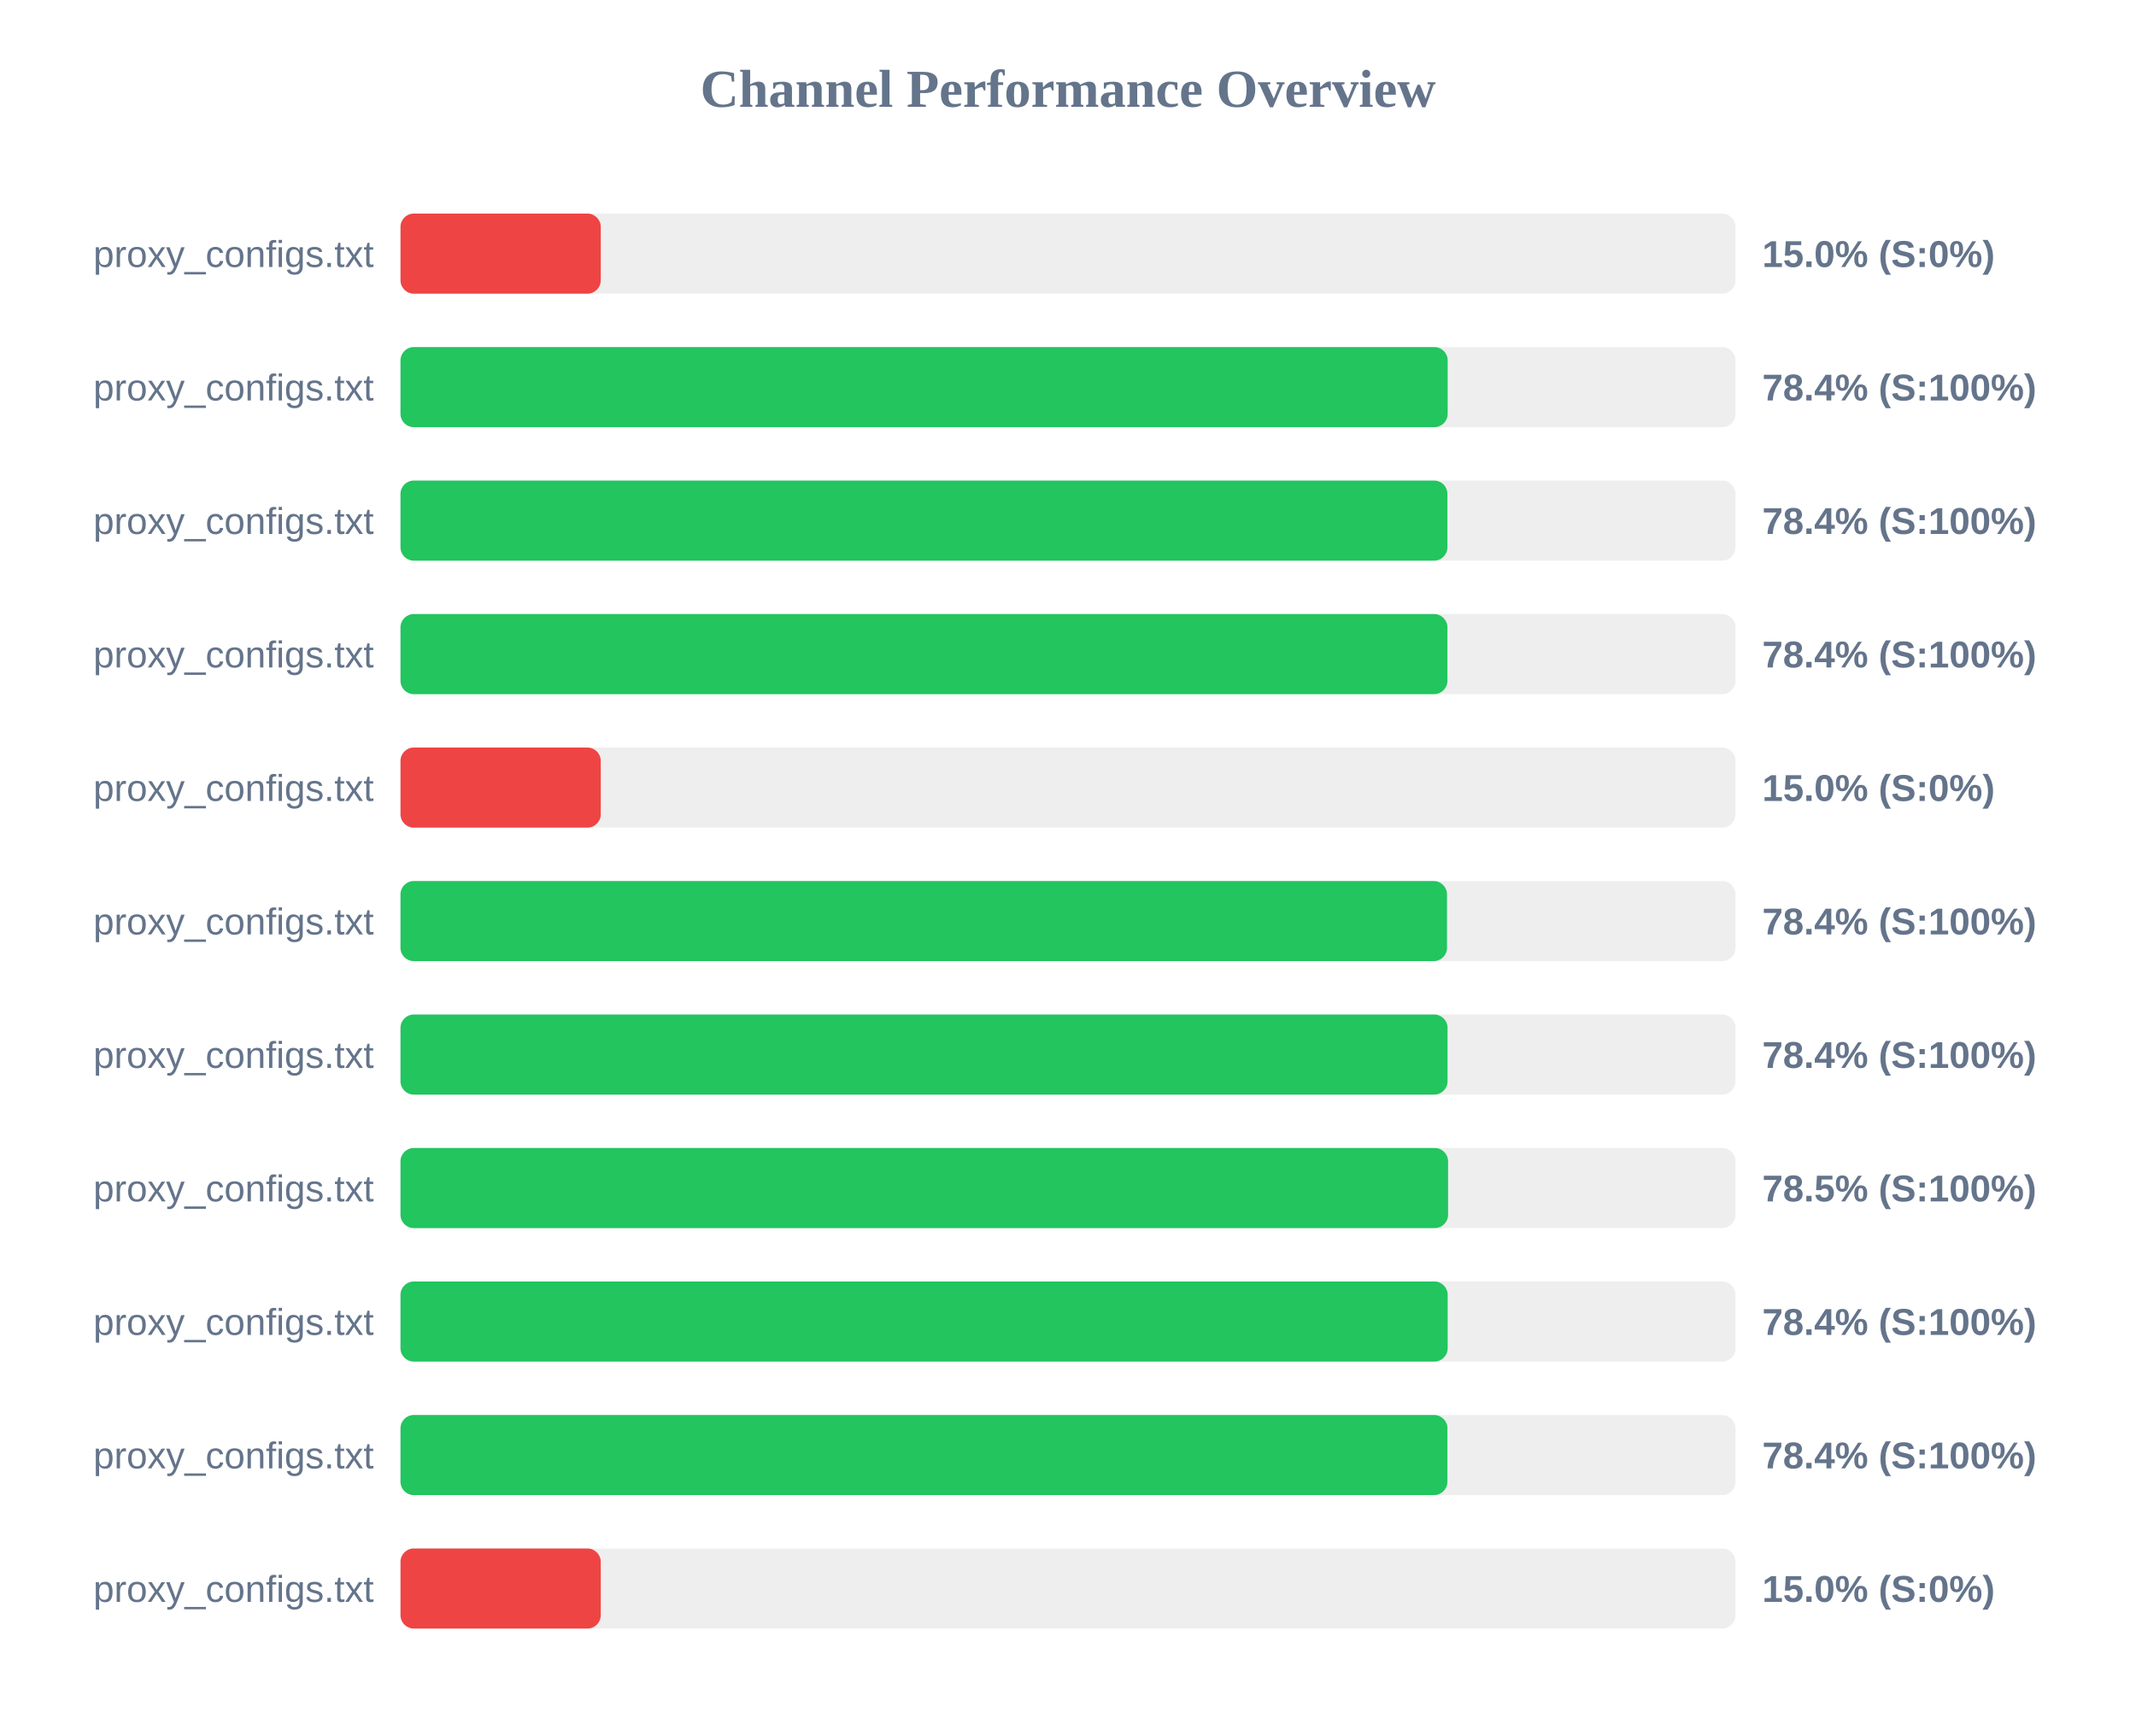
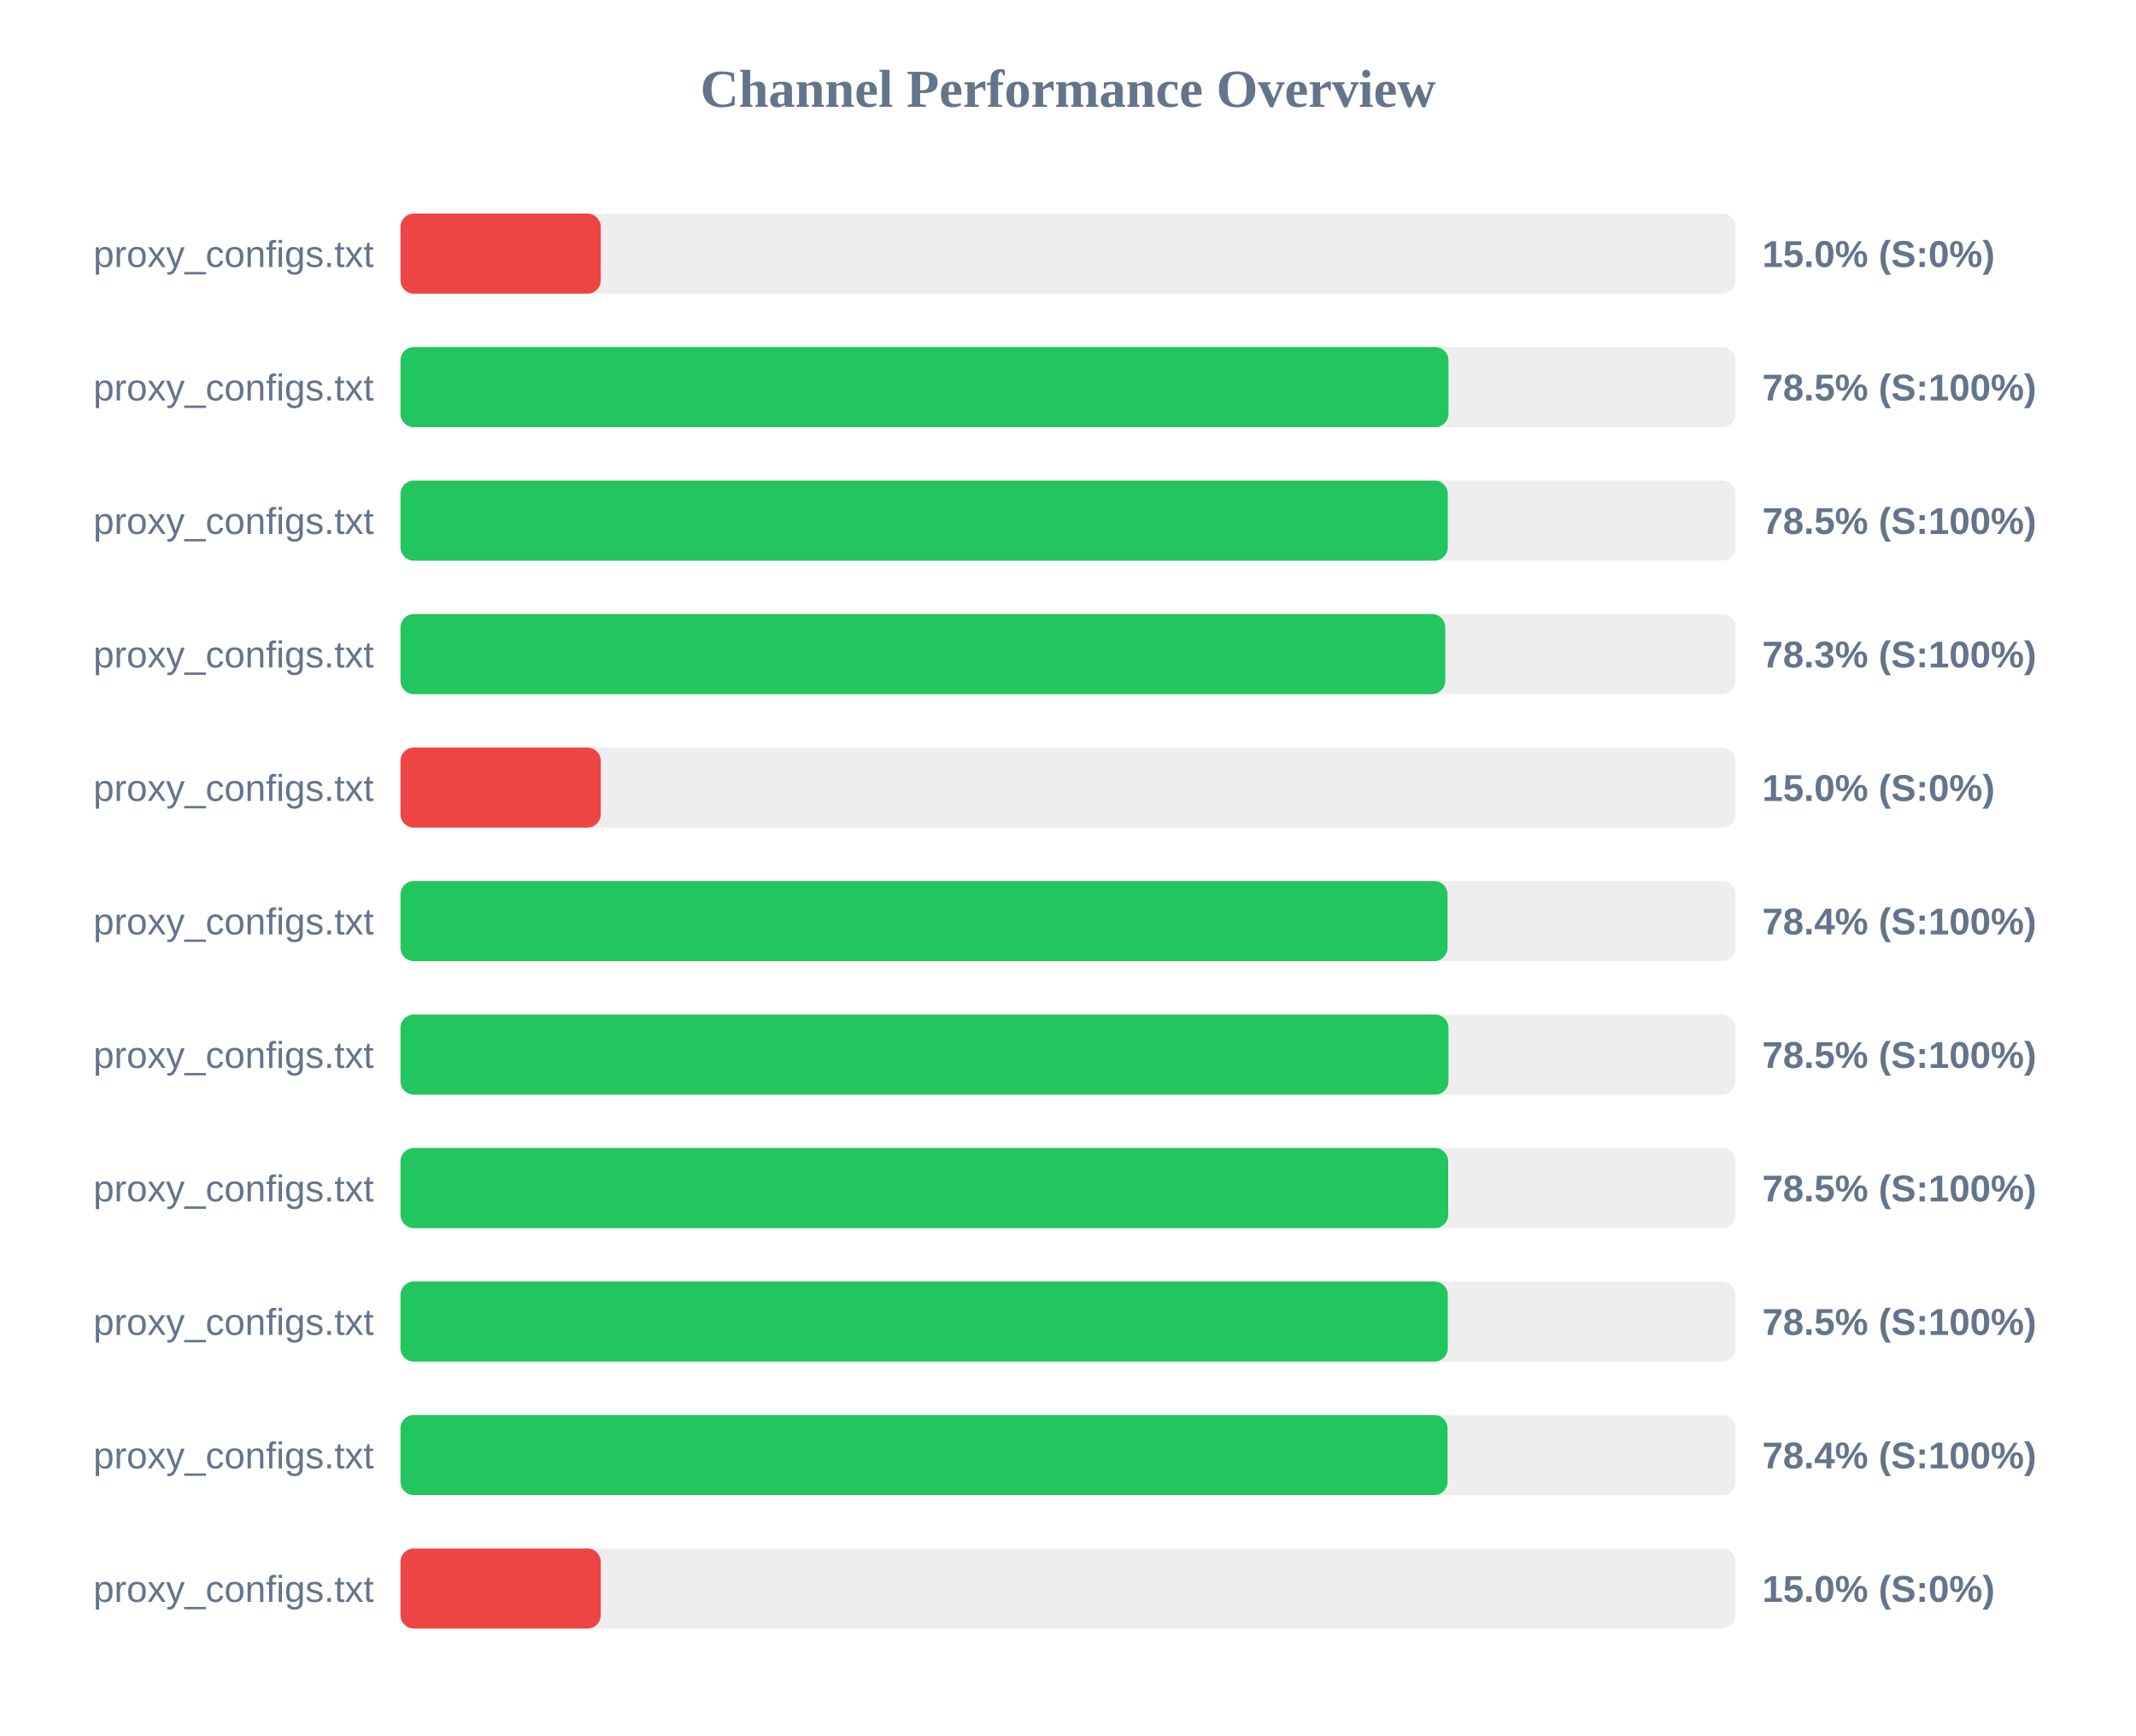
<svg xmlns="http://www.w3.org/2000/svg" width="800" height="650" version="1.1">
  <style>
        .row { font: 14px Arial; fill: #64748b; }
        .score { font: bold 14px Arial; fill: #64748b; }
    </style>
  <text x="400" y="40" text-anchor="middle" font-size="20px" font-weight="bold" fill="#64748b">Channel Performance Overview</text>
  <rect x="150" y="80" width="500" height="30" fill="#eee" rx="5" />
  <rect x="150" y="80" width="75.0" height="30" fill="#ef4444" rx="5" />
  <text x="140" y="100" text-anchor="end" class="row">proxy_configs.txt</text>
  <text x="660" y="100" text-anchor="start" class="score">15.0% (S:0%)</text>
  <rect x="150" y="130" width="500" height="30" fill="#eee" rx="5" />
-   <rect x="150" y="130" width="392.2" height="30" fill="#22c55e" rx="5" />
+   <rect x="150" y="130" width="392.5" height="30" fill="#22c55e" rx="5" />
  <text x="140" y="150" text-anchor="end" class="row">proxy_configs.txt</text>
-   <text x="660" y="150" text-anchor="start" class="score">78.4% (S:100%)</text>
+   <text x="660" y="150" text-anchor="start" class="score">78.5% (S:100%)</text>
  <rect x="150" y="180" width="500" height="30" fill="#eee" rx="5" />
-   <rect x="150" y="180" width="392.1" height="30" fill="#22c55e" rx="5" />
+   <rect x="150" y="180" width="392.25" height="30" fill="#22c55e" rx="5" />
  <text x="140" y="200" text-anchor="end" class="row">proxy_configs.txt</text>
-   <text x="660" y="200" text-anchor="start" class="score">78.4% (S:100%)</text>
+   <text x="660" y="200" text-anchor="start" class="score">78.5% (S:100%)</text>
  <rect x="150" y="230" width="500" height="30" fill="#eee" rx="5" />
-   <rect x="150" y="230" width="392.1" height="30" fill="#22c55e" rx="5" />
+   <rect x="150" y="230" width="391.3" height="30" fill="#22c55e" rx="5" />
  <text x="140" y="250" text-anchor="end" class="row">proxy_configs.txt</text>
-   <text x="660" y="250" text-anchor="start" class="score">78.4% (S:100%)</text>
+   <text x="660" y="250" text-anchor="start" class="score">78.3% (S:100%)</text>
  <rect x="150" y="280" width="500" height="30" fill="#eee" rx="5" />
  <rect x="150" y="280" width="75.0" height="30" fill="#ef4444" rx="5" />
  <text x="140" y="300" text-anchor="end" class="row">proxy_configs.txt</text>
  <text x="660" y="300" text-anchor="start" class="score">15.0% (S:0%)</text>
  <rect x="150" y="330" width="500" height="30" fill="#eee" rx="5" />
-   <rect x="150" y="330" width="391.95" height="30" fill="#22c55e" rx="5" />
+   <rect x="150" y="330" width="392.15" height="30" fill="#22c55e" rx="5" />
  <text x="140" y="350" text-anchor="end" class="row">proxy_configs.txt</text>
  <text x="660" y="350" text-anchor="start" class="score">78.4% (S:100%)</text>
  <rect x="150" y="380" width="500" height="30" fill="#eee" rx="5" />
-   <rect x="150" y="380" width="392.15" height="30" fill="#22c55e" rx="5" />
+   <rect x="150" y="380" width="392.5" height="30" fill="#22c55e" rx="5" />
  <text x="140" y="400" text-anchor="end" class="row">proxy_configs.txt</text>
-   <text x="660" y="400" text-anchor="start" class="score">78.4% (S:100%)</text>
+   <text x="660" y="400" text-anchor="start" class="score">78.5% (S:100%)</text>
  <rect x="150" y="430" width="500" height="30" fill="#eee" rx="5" />
-   <rect x="150" y="430" width="392.35" height="30" fill="#22c55e" rx="5" />
+   <rect x="150" y="430" width="392.4" height="30" fill="#22c55e" rx="5" />
  <text x="140" y="450" text-anchor="end" class="row">proxy_configs.txt</text>
  <text x="660" y="450" text-anchor="start" class="score">78.5% (S:100%)</text>
  <rect x="150" y="480" width="500" height="30" fill="#eee" rx="5" />
-   <rect x="150" y="480" width="392.2" height="30" fill="#22c55e" rx="5" />
+   <rect x="150" y="480" width="392.25" height="30" fill="#22c55e" rx="5" />
  <text x="140" y="500" text-anchor="end" class="row">proxy_configs.txt</text>
-   <text x="660" y="500" text-anchor="start" class="score">78.4% (S:100%)</text>
+   <text x="660" y="500" text-anchor="start" class="score">78.5% (S:100%)</text>
  <rect x="150" y="530" width="500" height="30" fill="#eee" rx="5" />
-   <rect x="150" y="530" width="392.1" height="30" fill="#22c55e" rx="5" />
+   <rect x="150" y="530" width="392.15" height="30" fill="#22c55e" rx="5" />
  <text x="140" y="550" text-anchor="end" class="row">proxy_configs.txt</text>
  <text x="660" y="550" text-anchor="start" class="score">78.4% (S:100%)</text>
  <rect x="150" y="580" width="500" height="30" fill="#eee" rx="5" />
  <rect x="150" y="580" width="75.0" height="30" fill="#ef4444" rx="5" />
  <text x="140" y="600" text-anchor="end" class="row">proxy_configs.txt</text>
  <text x="660" y="600" text-anchor="start" class="score">15.0% (S:0%)</text>
</svg>
